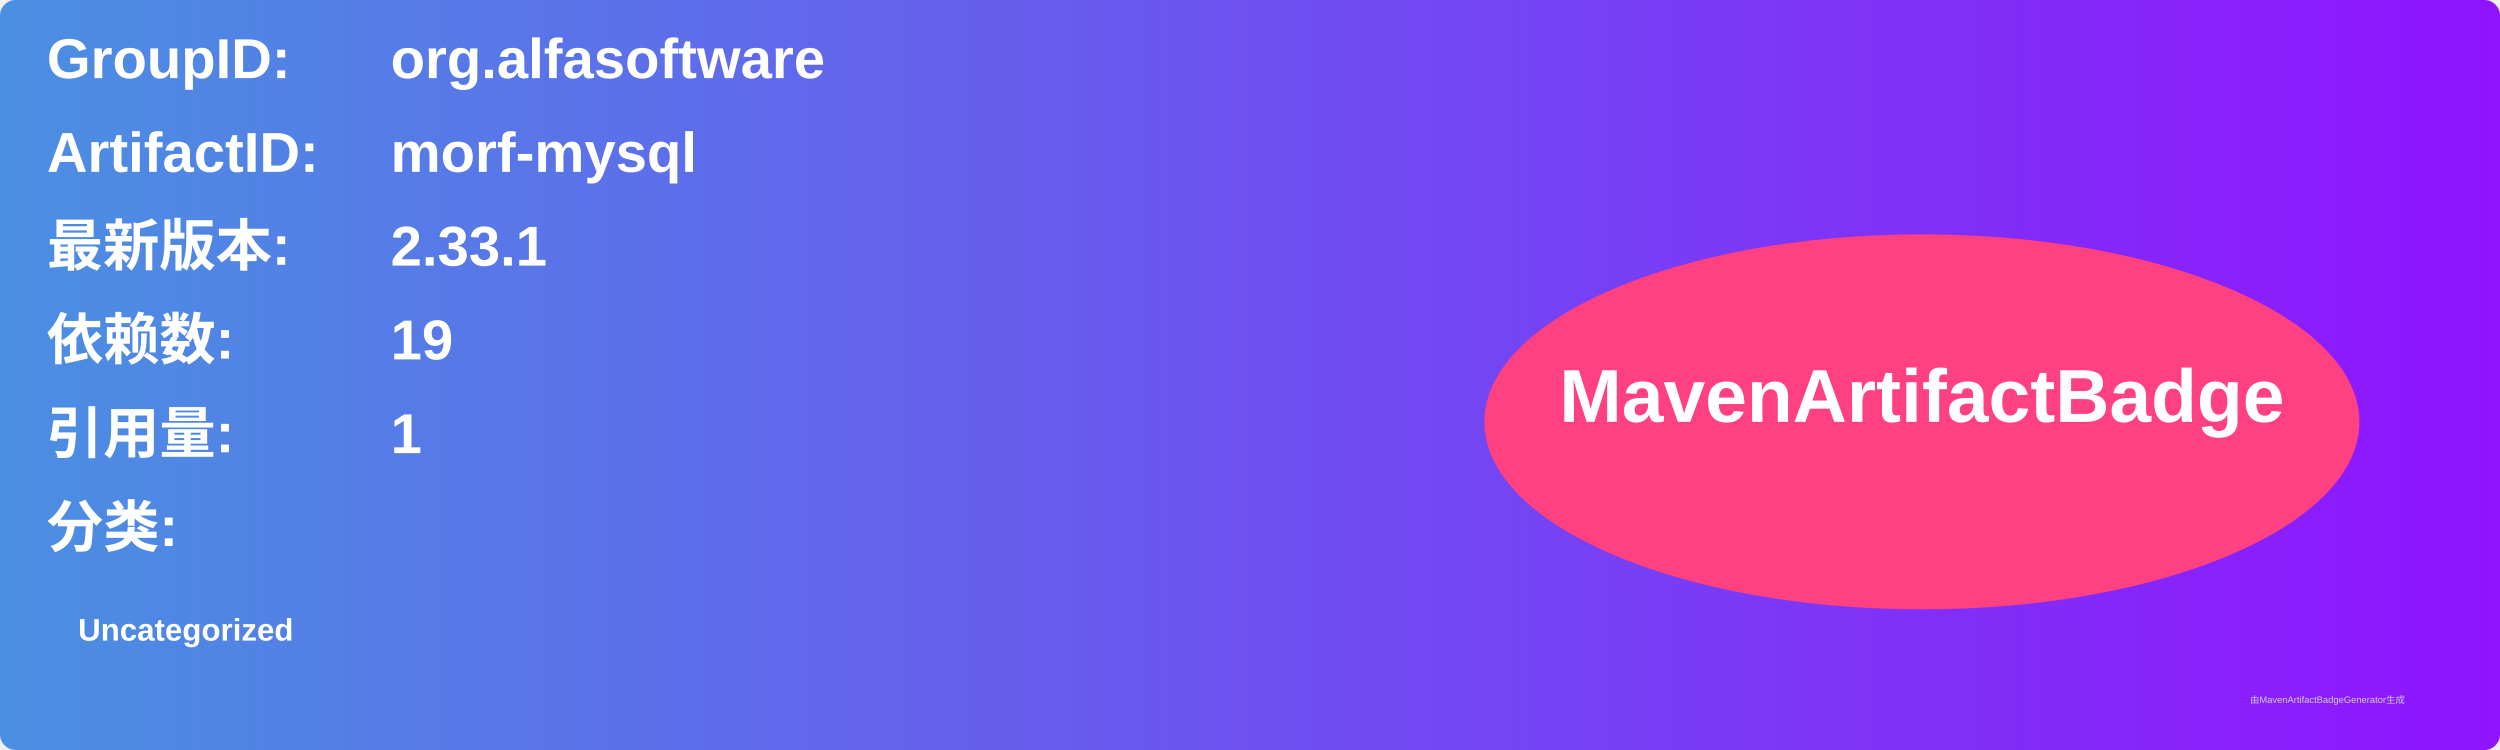
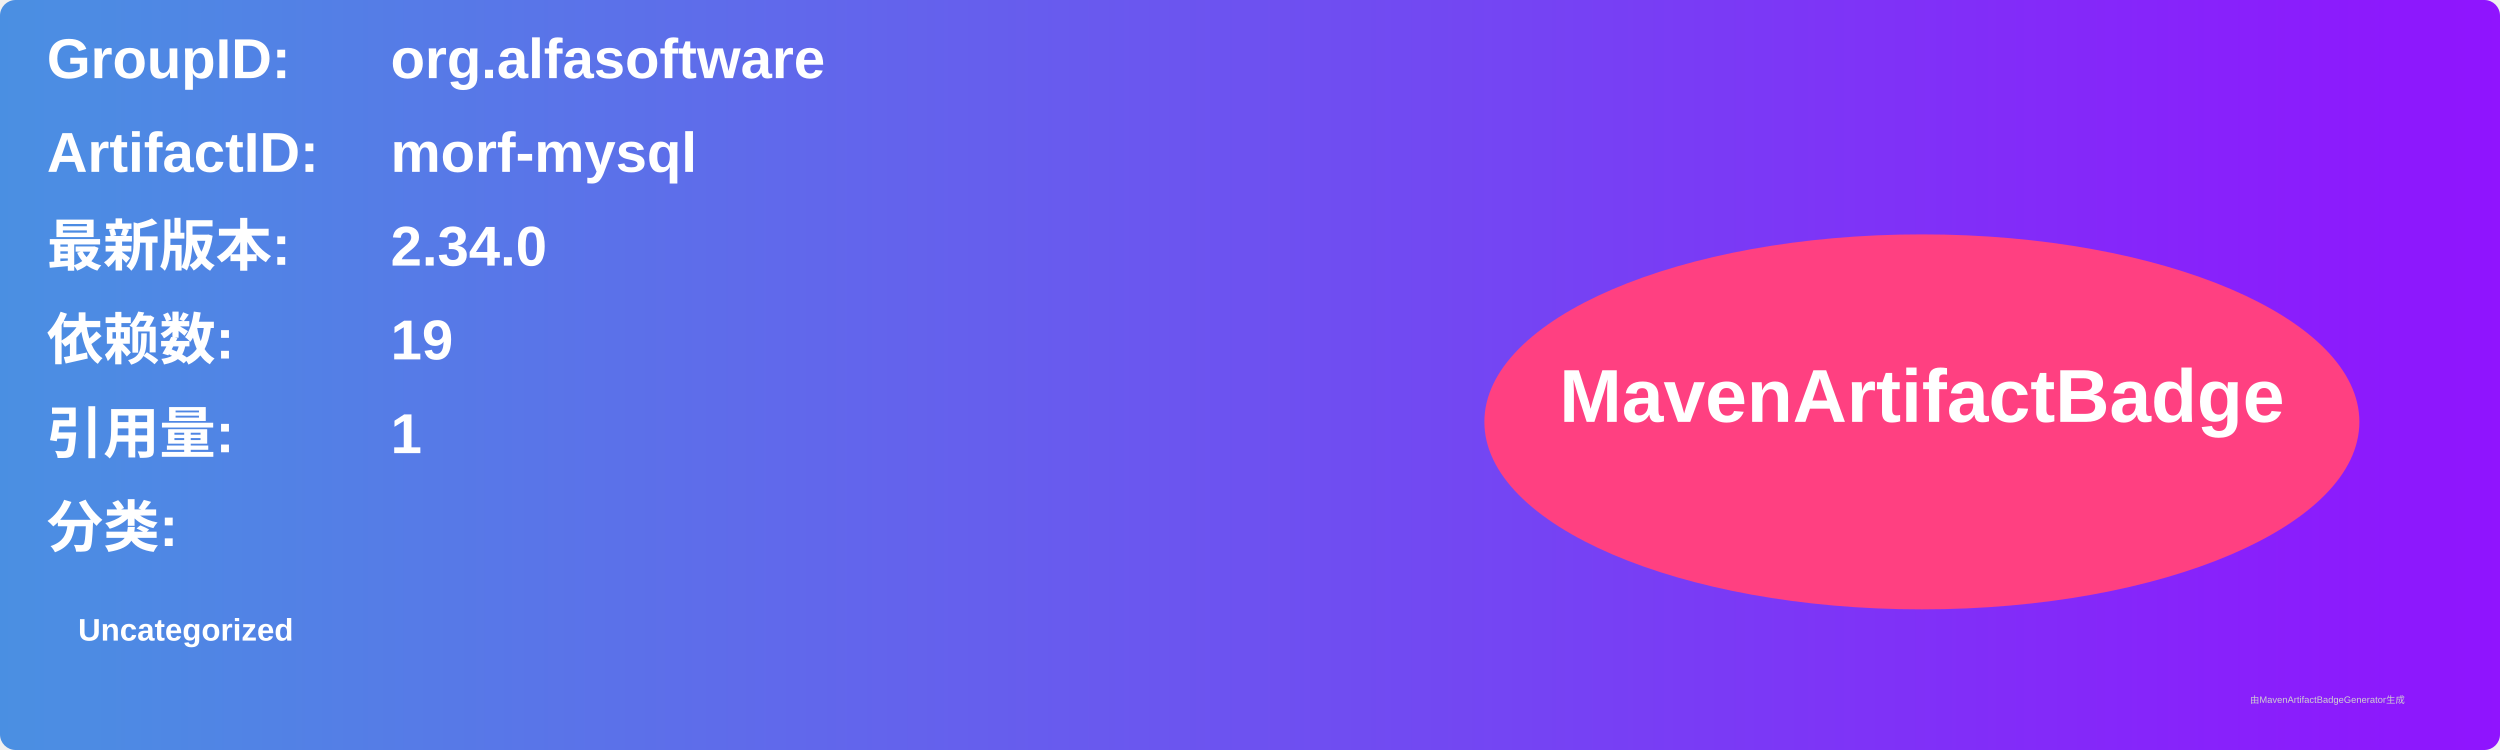
<svg xmlns="http://www.w3.org/2000/svg" width="800" height="240" viewBox="0 0 800 240">
  <linearGradient id="grad" x1="0%" y1="0%" x2="100%" y2="0%">
    <stop offset="0%" stop-color="#4a90e2" />
    <stop offset="100%" stop-color="#9013fe" />
  </linearGradient>
  <rect width="100%" height="100%" rx="5" ry="5" fill="url(#grad)" />
  <g transform="translate(15, 15)">
    <text x="0" y="10" font-family="Arial" font-size="18" fill="white" font-weight="bold" width="260">GroupID:</text>
    <text x="110" y="10" font-family="Arial" font-size="18" fill="white" font-weight="bold" width="460">org.alfasoftware</text>
    <text x="0" y="40" font-family="Arial" font-size="18" fill="white" font-weight="bold" width="260">ArtifactID:</text>
    <text x="110" y="40" font-family="Arial" font-size="18" fill="white" font-weight="bold" width="460">morf-mysql</text>
    <text x="0" y="70" font-family="Arial" font-size="18" fill="white" font-weight="bold">最新版本:</text>
    <text x="110" y="70" font-family="Arial" font-size="18" fill="white" font-weight="bold">
-       <tspan font-weight="bold">2.33.1</tspan>
+       <tspan font-weight="bold">2.34.0</tspan>
    </text>
    <text x="0" y="100" font-family="Arial" font-size="18" fill="white" font-weight="bold">依赖数: </text>
    <text x="110" y="100" font-family="Arial" font-size="18" fill="white">
      <tspan font-weight="bold">19</tspan>
    </text>
    <text x="0" y="130" font-family="Arial" font-size="18" fill="white" font-weight="bold">引用量: </text>
    <text x="110" y="130" font-family="Arial" font-size="18" fill="white">
      <tspan font-weight="bold">1</tspan>
    </text>
    <text x="0" y="160" font-family="Arial" font-size="18" fill="white" font-weight="bold">分类:</text>
    <text x="10" y="190" font-family="Arial" font-size="10" fill="white">
      <tspan font-weight="bold">Uncategorized</tspan>
    </text>
    <ellipse cx="600" cy="120" rx="140" ry="60" fill="#ff4081" />
    <text x="600" y="120" text-anchor="middle" font-family="Arial" font-size="24" fill="white" font-weight="bold">MavenArtifactBadge</text>
  </g>
  <text x="720" y="225" font-family="Arial" font-size="3" fill="#d0d0d0">由MavenArtifactBadgeGenerator生成</text>
</svg>
